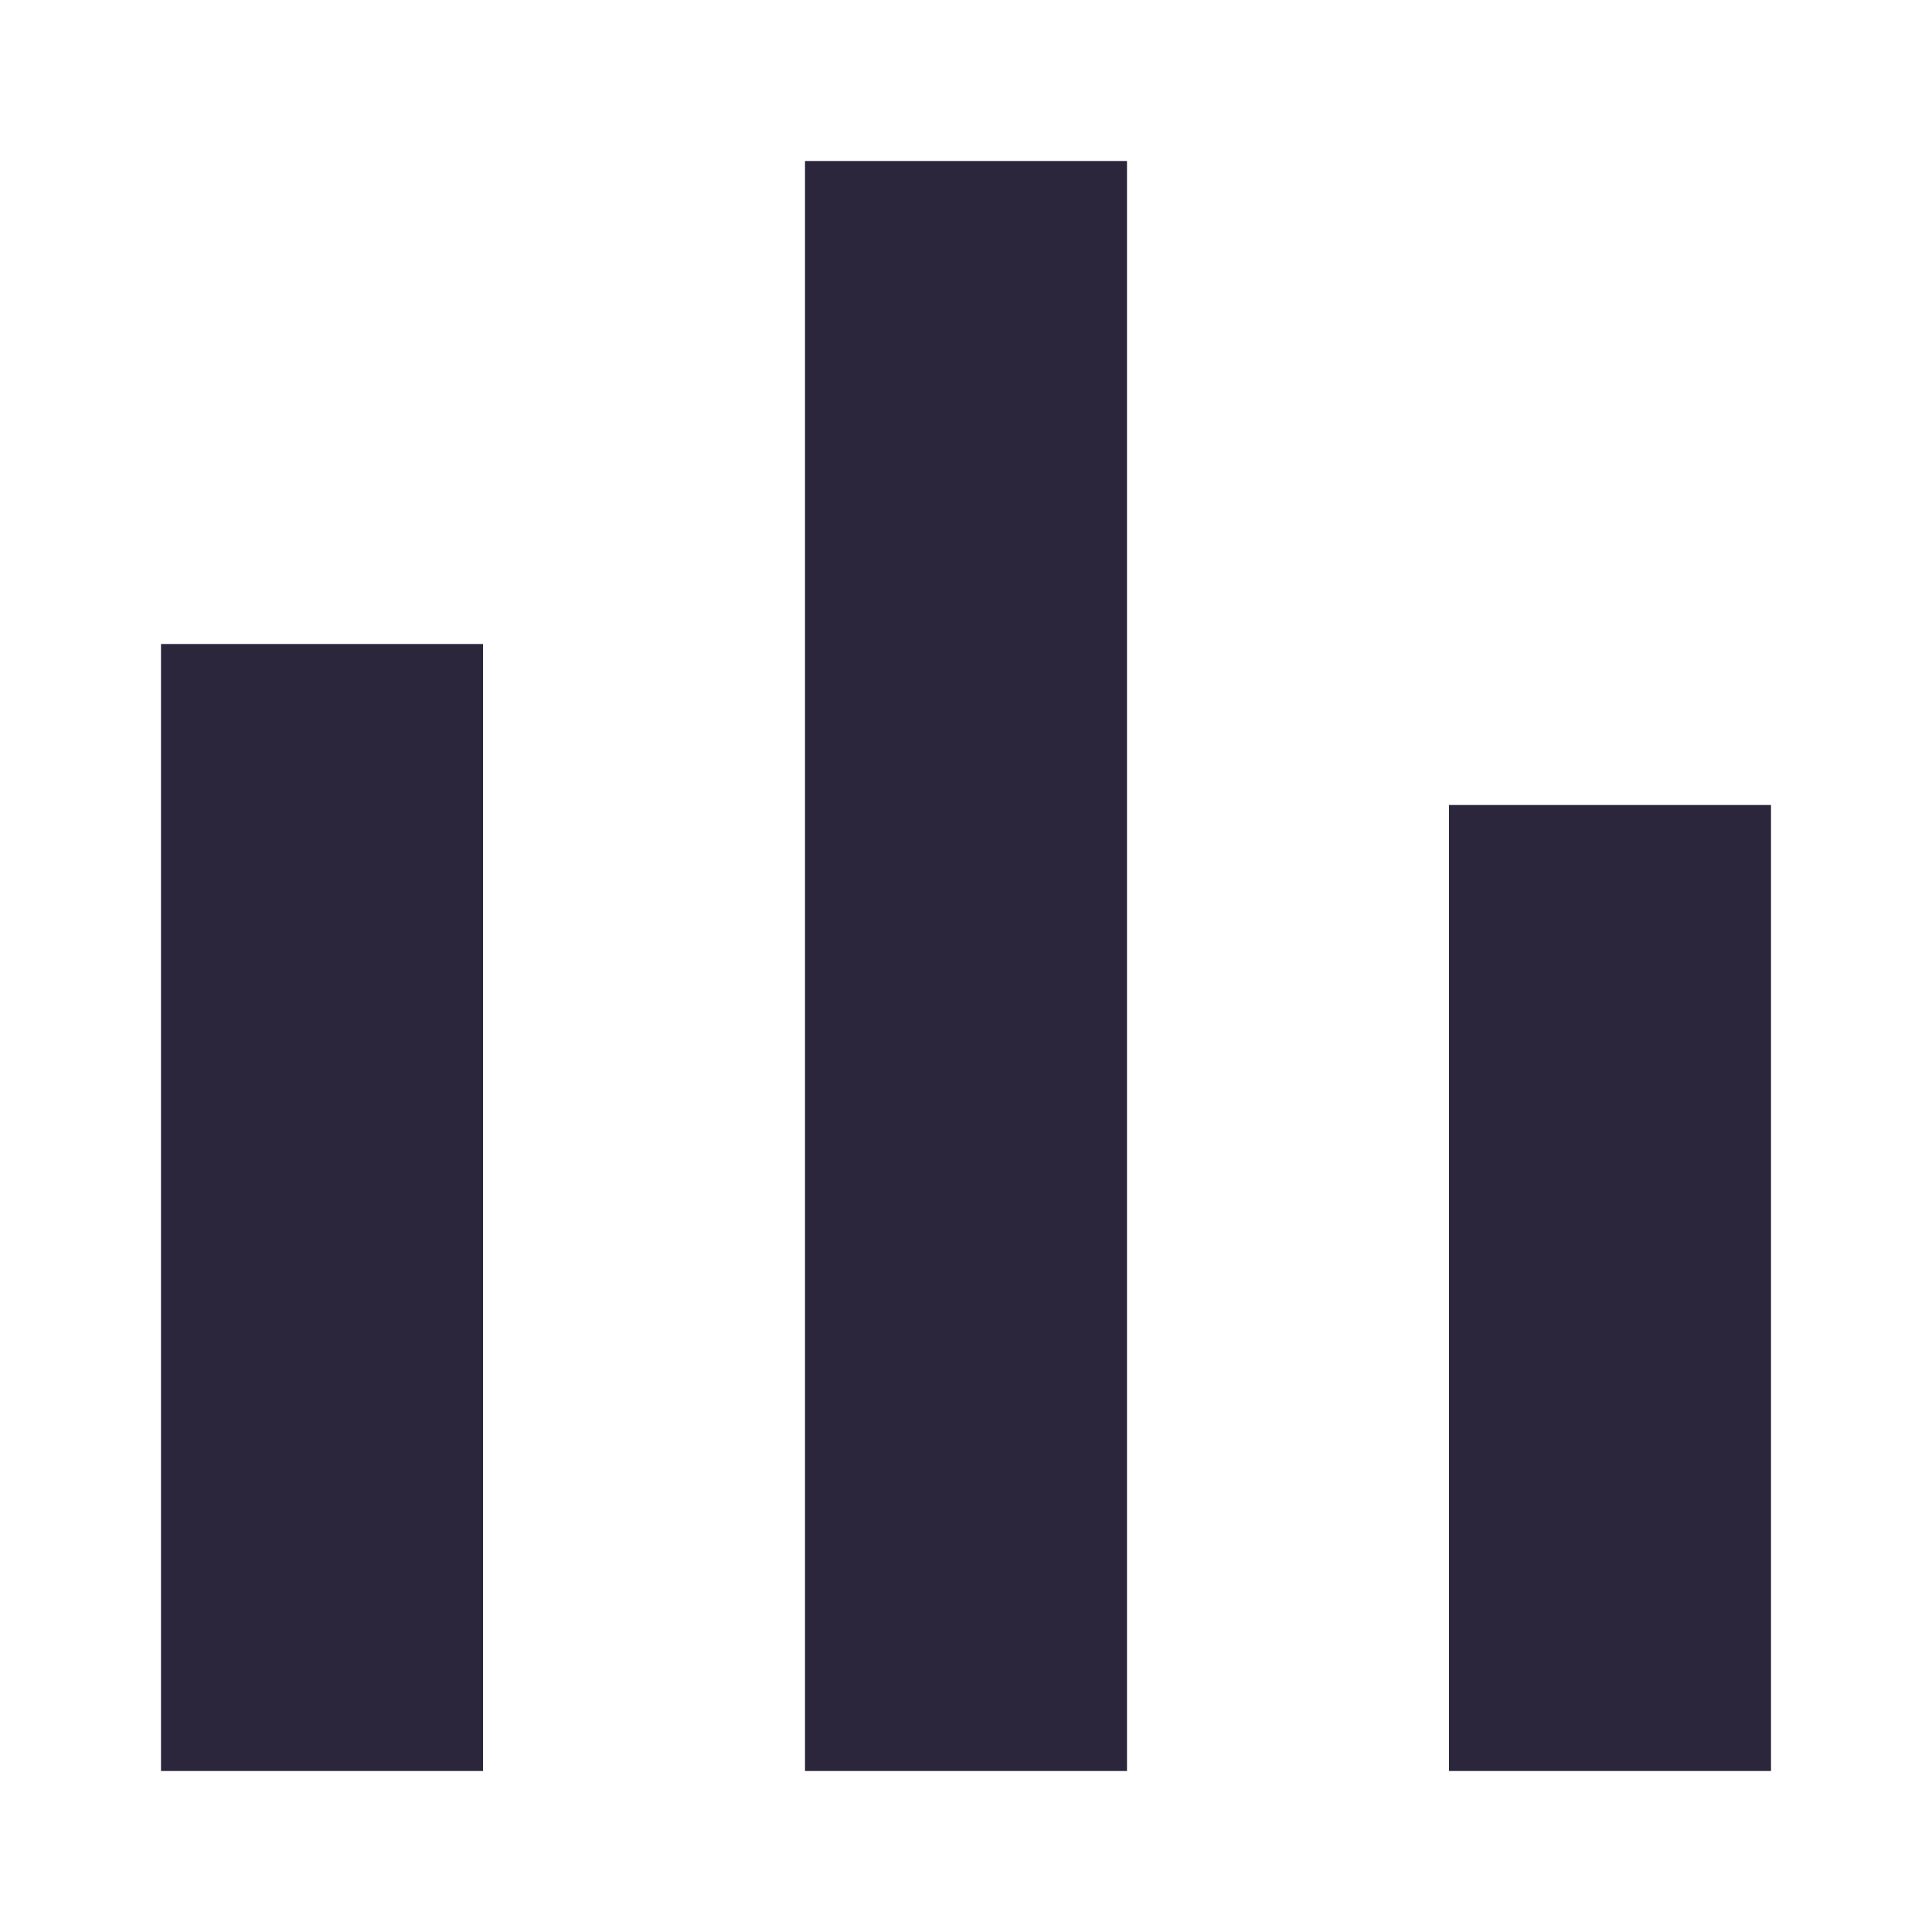
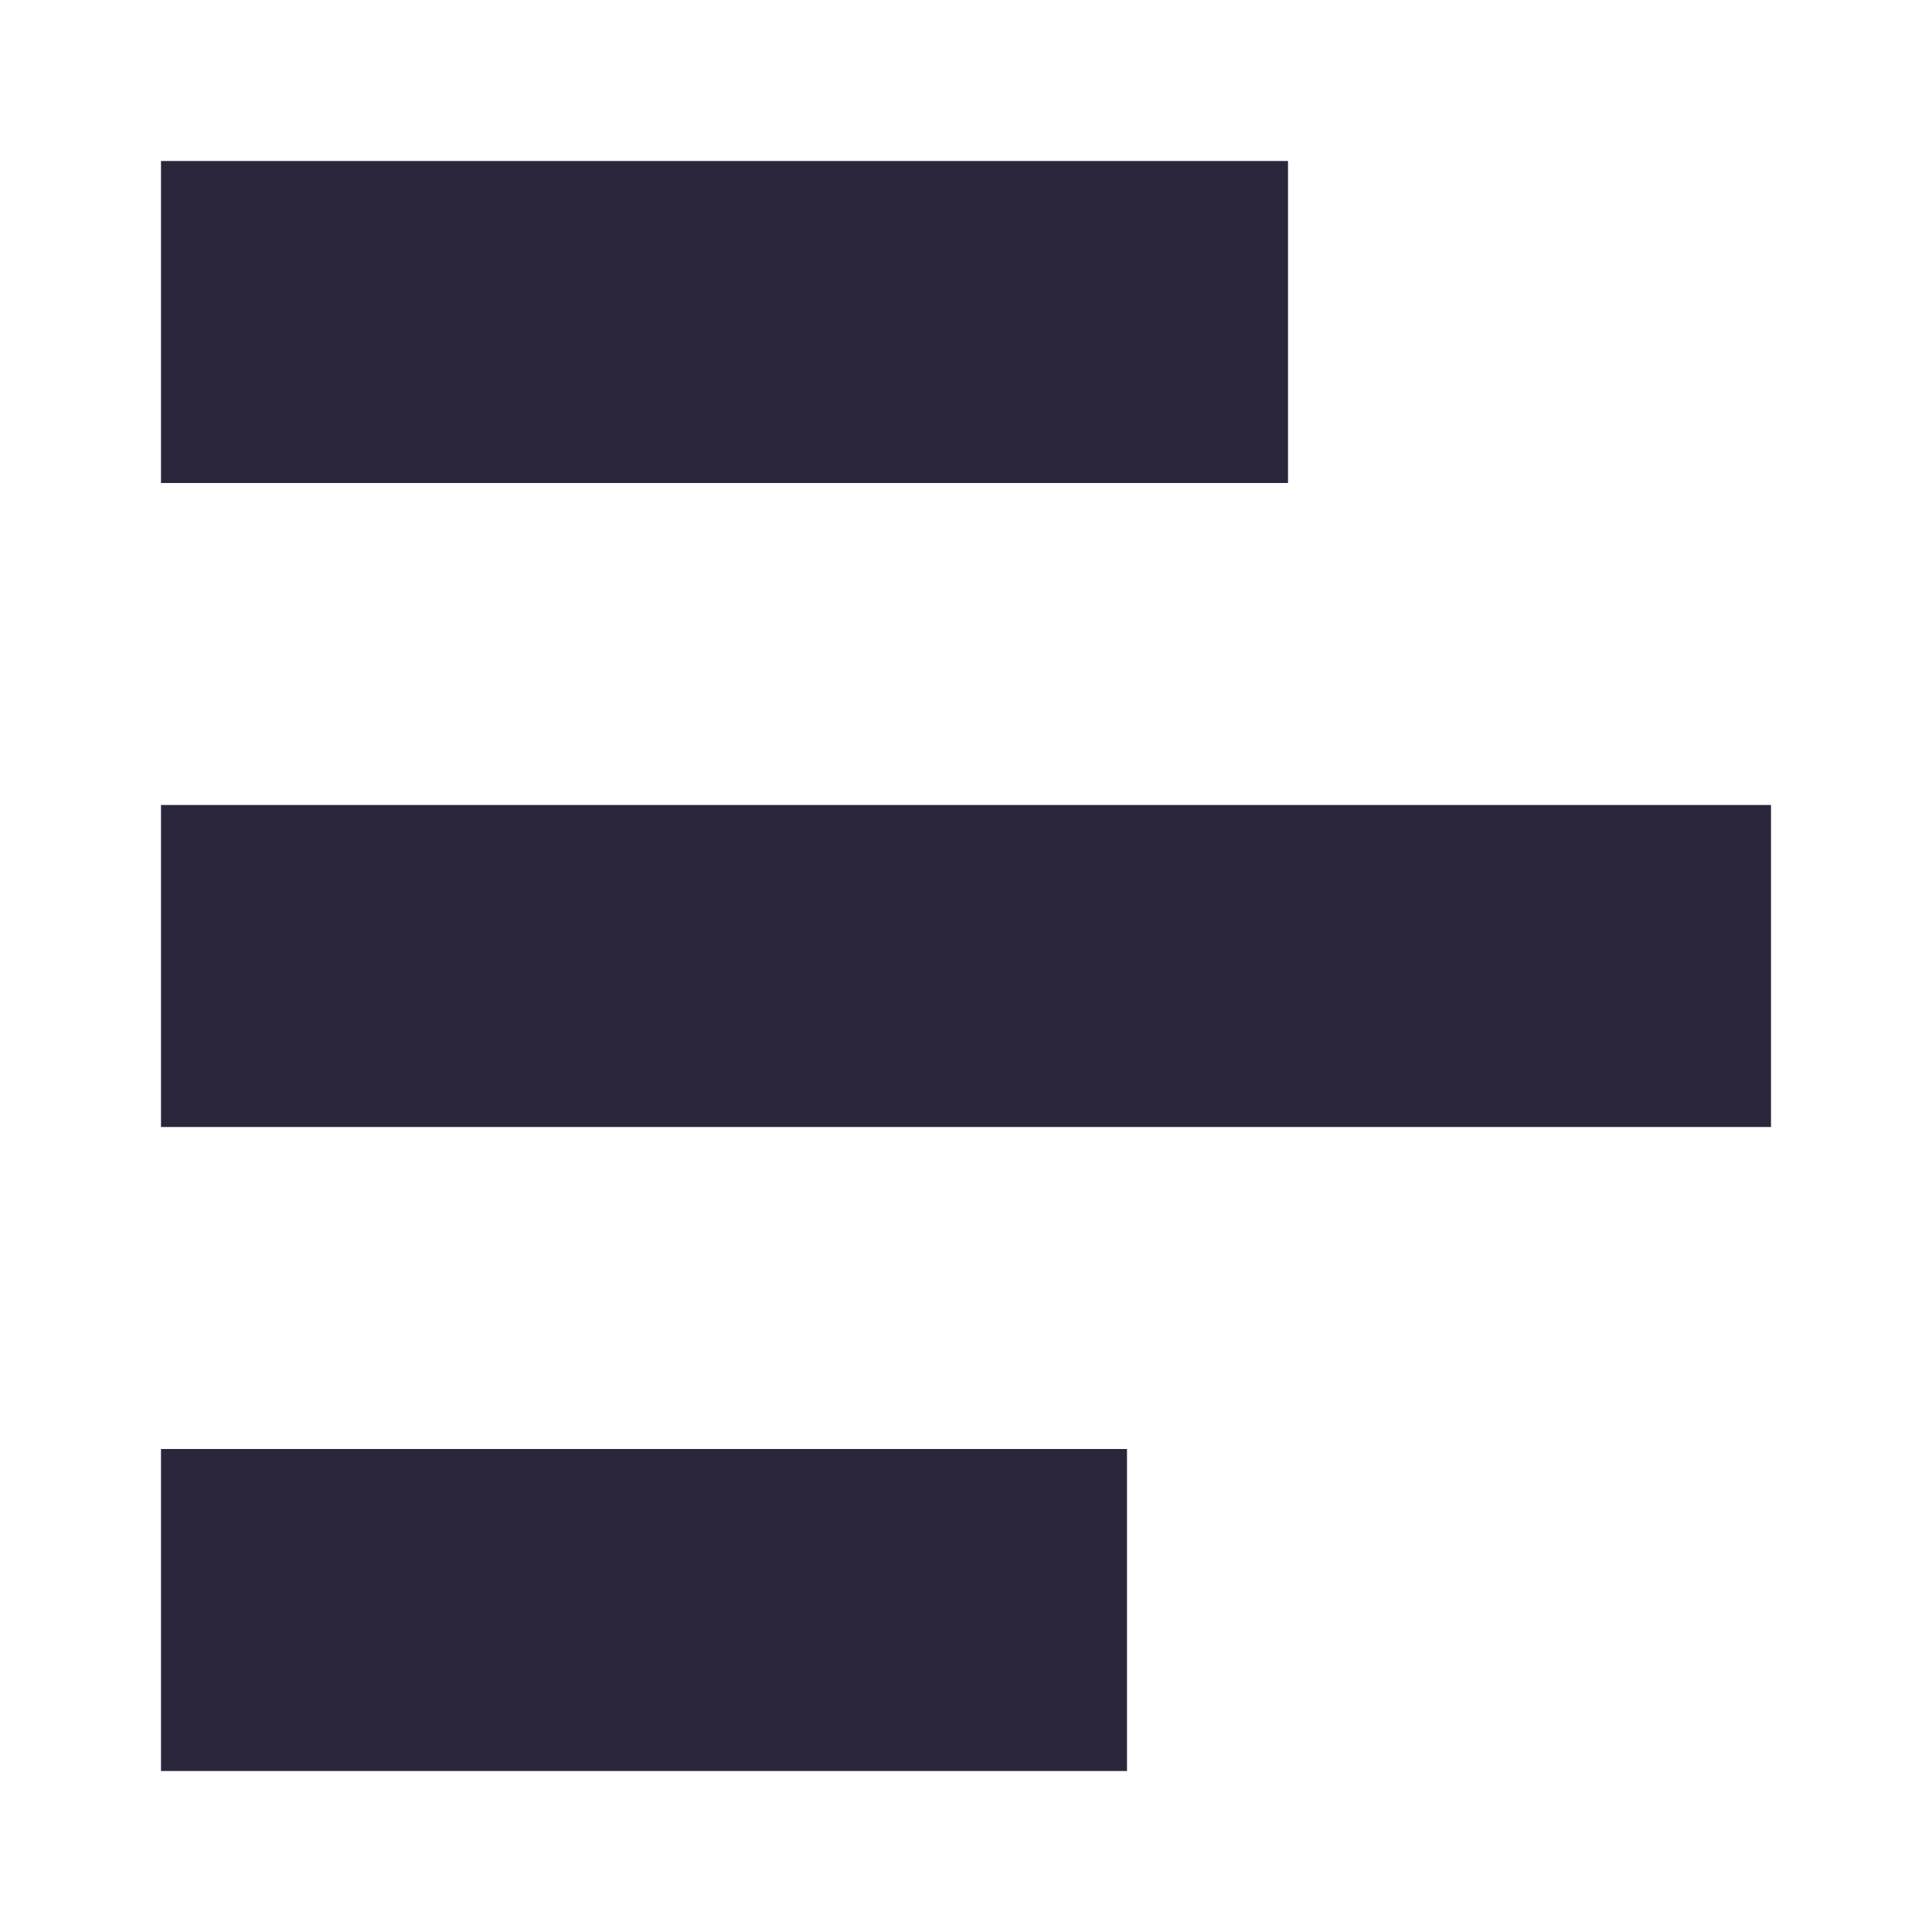
<svg xmlns="http://www.w3.org/2000/svg" fill="none" viewBox="0 0 24 24">
-   <path fill="#2B263B" d="M2 8h4v14H2V8Zm8-6h4v20h-4V2Zm8 8h4v12h-4V10Z" data-follow-fill="#2B263B" />
+   <path fill="#2B263B" d="M16 2v4H2V2h14Zm6 8v4H2v-4h20Zm-8 8v4H2v-4h12Z" data-follow-fill="#2B263B" />
</svg>
